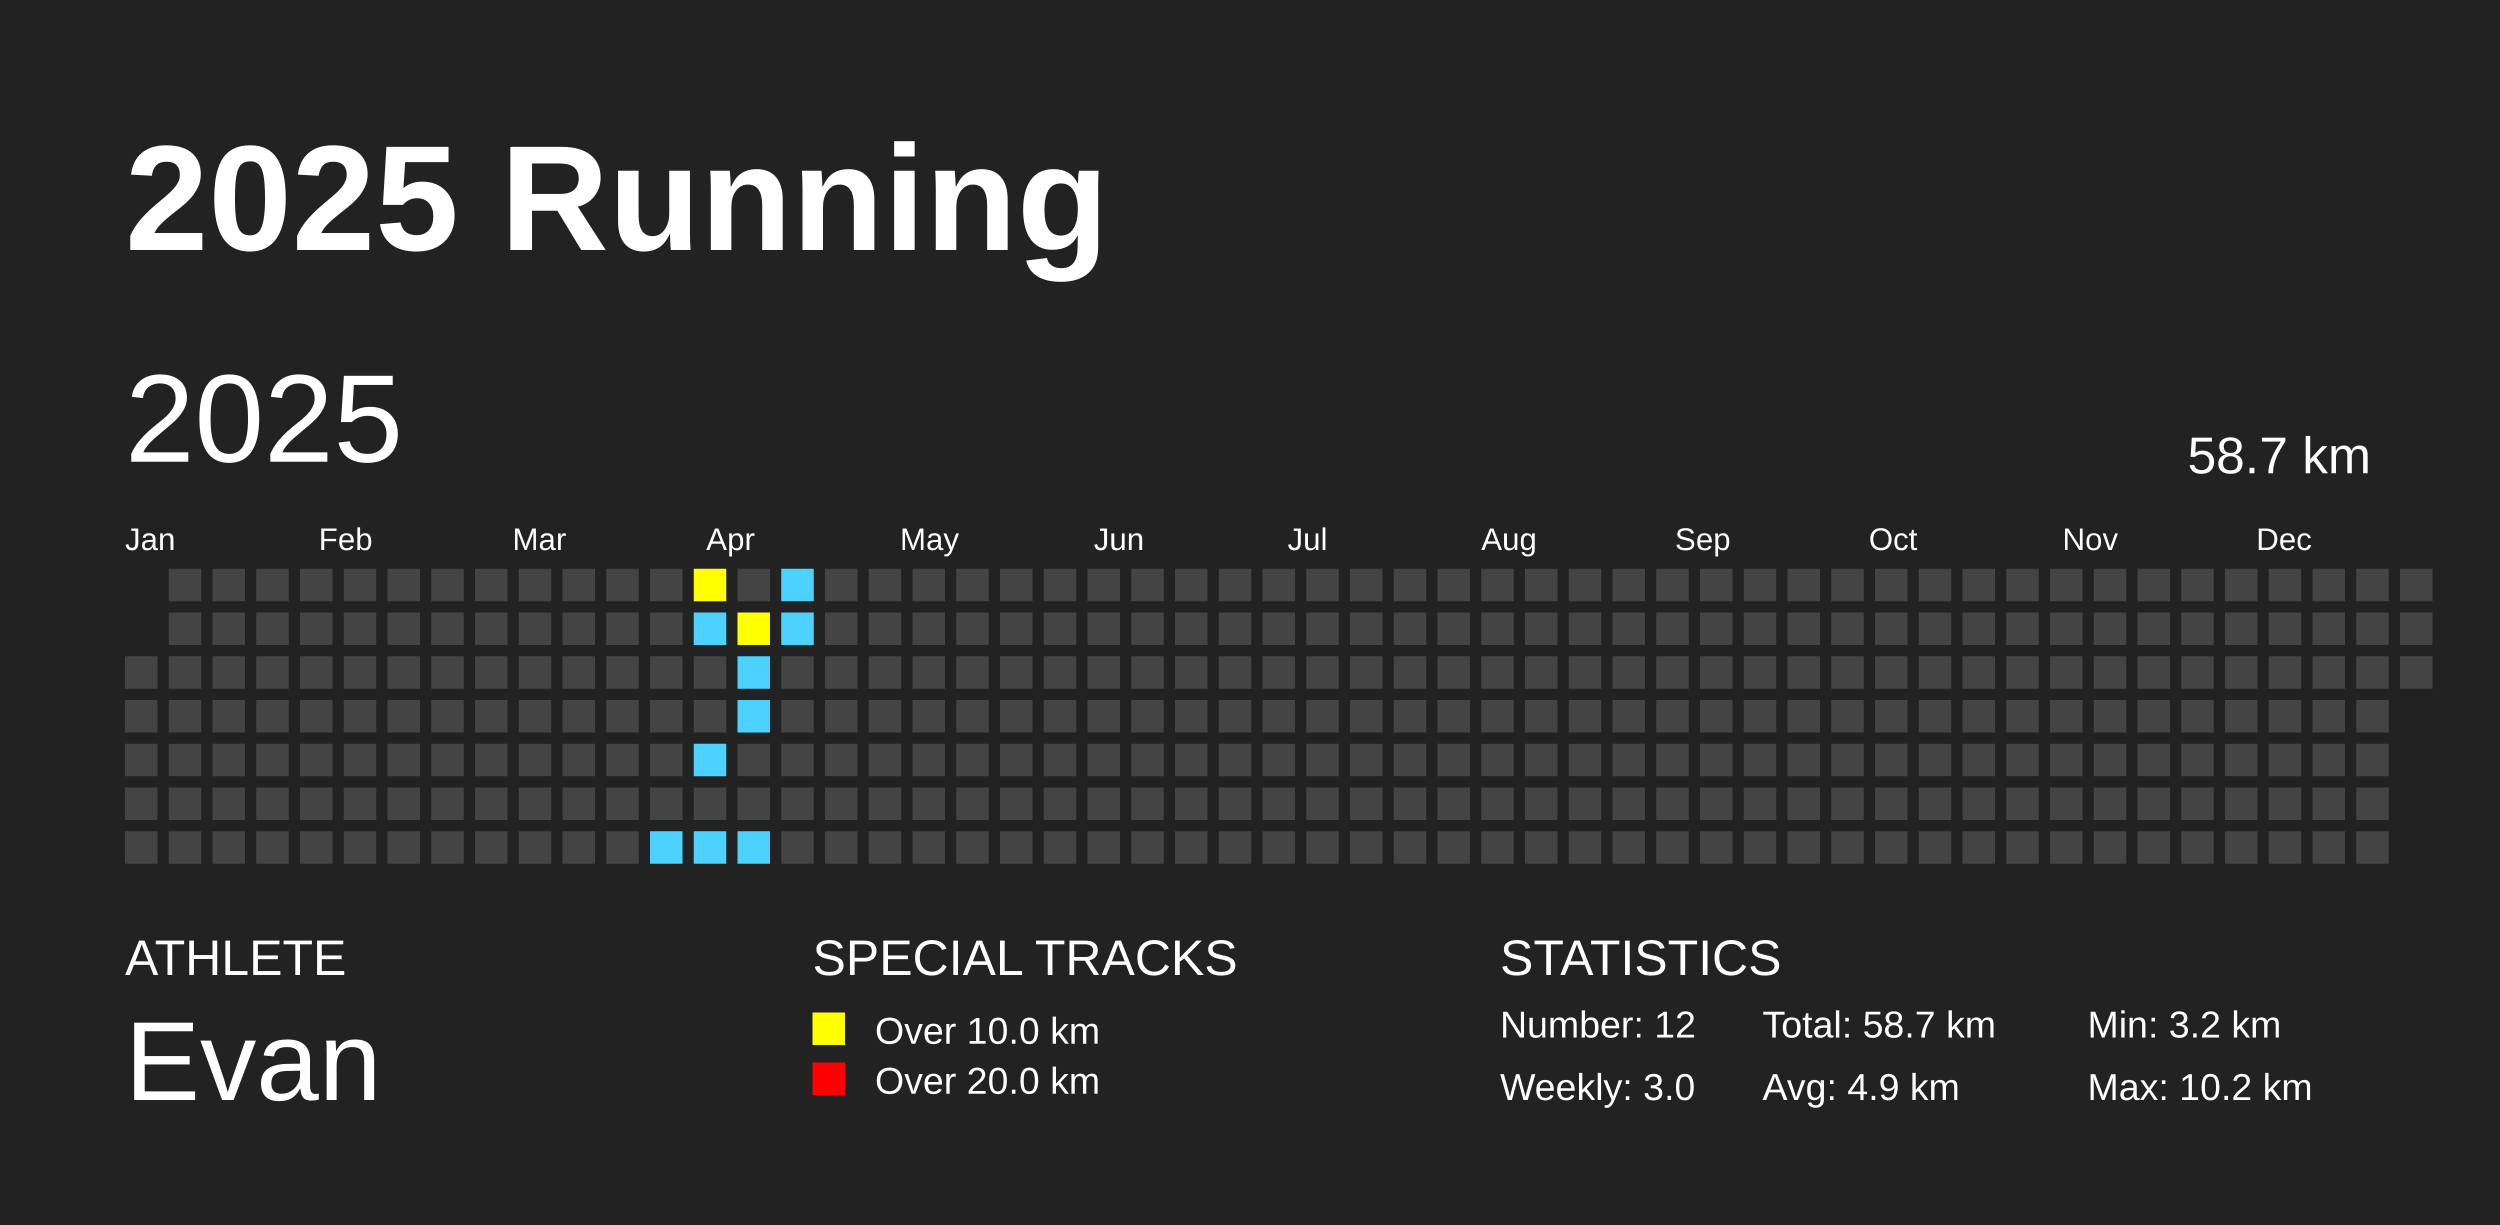
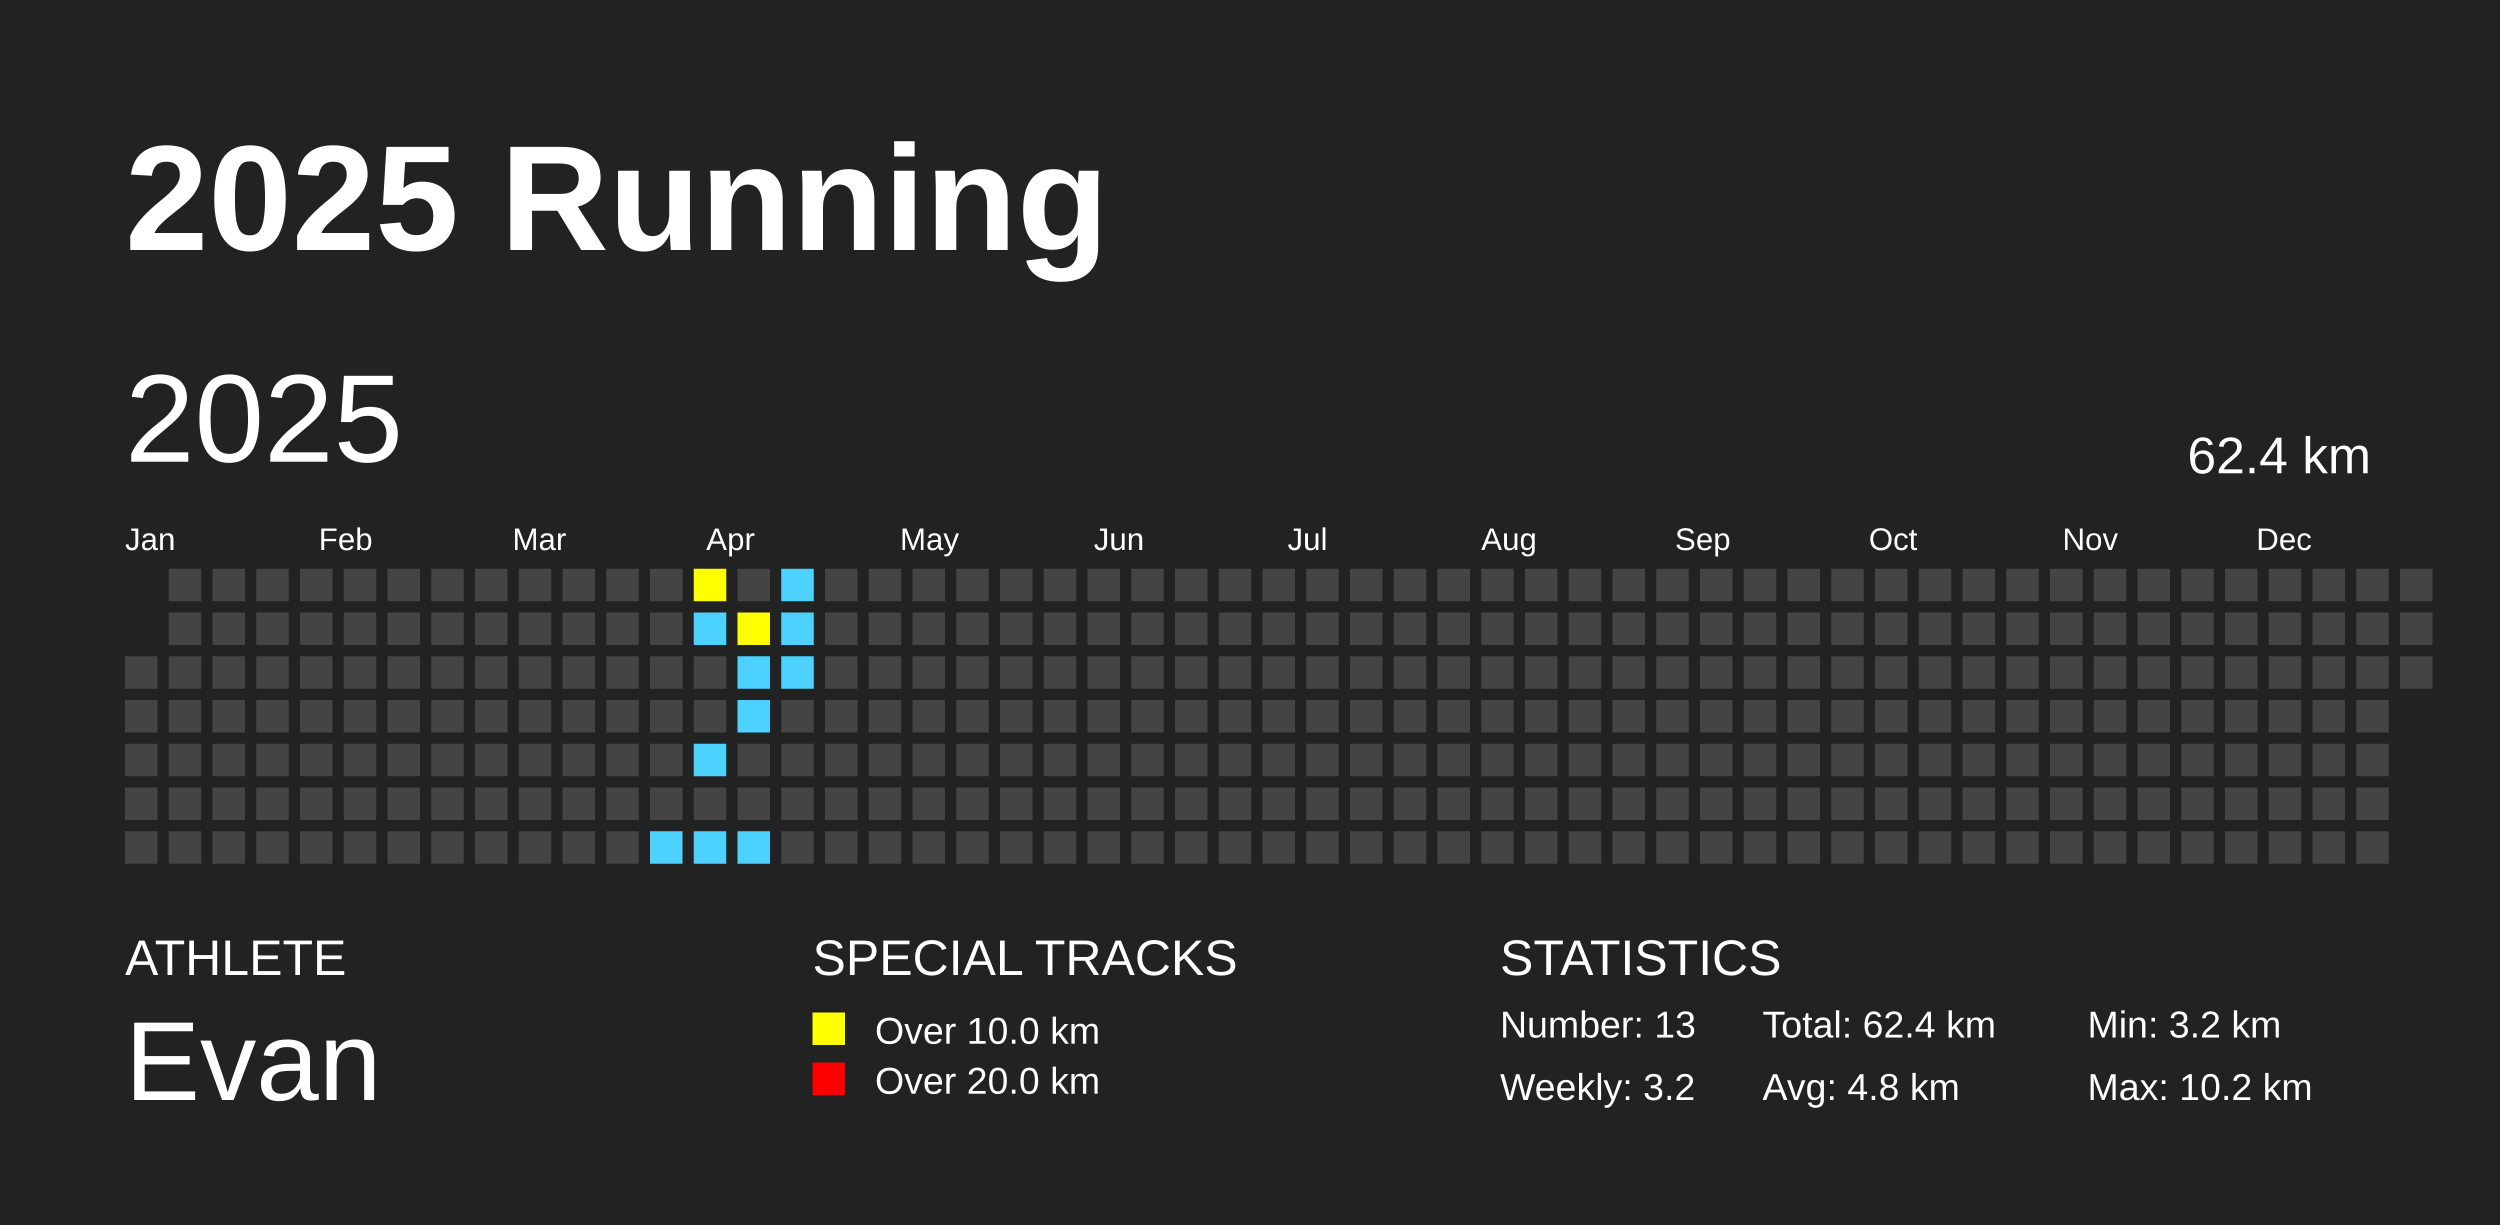
<svg xmlns="http://www.w3.org/2000/svg" baseProfile="full" height="98mm" version="1.1" viewBox="0,0,200,98" width="200mm">
  <defs />
  <rect fill="#222222" height="98" width="200" x="0" y="0" />
  <text fill="#FFFFFF" style="font-size:12px; font-family:Arial; font-weight:bold;" x="10" y="20">2025 Running</text>
  <text fill="#FFFFFF" style="font-size:4px; font-family:Arial" x="10" y="78">ATHLETE</text>
  <text fill="#FFFFFF" style="font-size:9px; font-family:Arial" x="10" y="88">Evan</text>
  <text fill="#FFFFFF" style="font-size:4px; font-family:Arial" x="65" y="78">SPECIAL TRACKS</text>
  <rect fill="yellow" height="2.6" width="2.6" x="65" y="81" />
  <text fill="#FFFFFF" style="font-size:3px; font-family:Arial" x="70" y="83.5">Over 10.0 km</text>
  <rect fill="red" height="2.6" width="2.6" x="65" y="85" />
  <text fill="#FFFFFF" style="font-size:3px; font-family:Arial" x="70" y="87.5">Over 20.0 km</text>
  <text fill="#FFFFFF" style="font-size:4px; font-family:Arial" x="120" y="78">STATISTICS</text>
-   <text fill="#FFFFFF" style="font-size:3px; font-family:Arial" x="120" y="83">Number: 12</text>
-   <text fill="#FFFFFF" style="font-size:3px; font-family:Arial" x="120" y="88">Weekly: 3.0</text>
-   <text fill="#FFFFFF" style="font-size:3px; font-family:Arial" x="141" y="83">Total: 58.7 km</text>
-   <text fill="#FFFFFF" style="font-size:3px; font-family:Arial" x="141" y="88">Avg: 4.9 km</text>
+   <text fill="#FFFFFF" style="font-size:3px; font-family:Arial" x="120" y="83">Number: 13</text>
+   <text fill="#FFFFFF" style="font-size:3px; font-family:Arial" x="120" y="88">Weekly: 3.2</text>
+   <text fill="#FFFFFF" style="font-size:3px; font-family:Arial" x="141" y="83">Total: 62.4 km</text>
+   <text fill="#FFFFFF" style="font-size:3px; font-family:Arial" x="141" y="88">Avg: 4.8 km</text>
  <text fill="#FFFFFF" style="font-size:3px; font-family:Arial" x="167" y="83">Min: 3.2 km</text>
  <text fill="#FFFFFF" style="font-size:3px; font-family:Arial" x="167" y="88">Max: 10.2 km</text>
  <text dominant-baseline="hanging" fill="#FFFFFF" style="font-size:10.0px; font-family:Arial;" x="10" y="30">2025</text>
-   <text dominant-baseline="hanging" fill="#FFFFFF" style="font-size:4.125px; font-family:Arial;" x="175" y="35">58.7 km</text>
+   <text dominant-baseline="hanging" fill="#FFFFFF" style="font-size:4.125px; font-family:Arial;" x="175" y="35">62.4 km</text>
  <text fill="#FFFFFF" style="font-size:2.5px; font-family:Arial" x="10.0" y="44">Jan</text>
  <text fill="#FFFFFF" style="font-size:2.5px; font-family:Arial" x="25.5" y="44">Feb</text>
  <text fill="#FFFFFF" style="font-size:2.5px; font-family:Arial" x="41.0" y="44">Mar</text>
  <text fill="#FFFFFF" style="font-size:2.5px; font-family:Arial" x="56.5" y="44">Apr</text>
  <text fill="#FFFFFF" style="font-size:2.5px; font-family:Arial" x="72.0" y="44">May</text>
  <text fill="#FFFFFF" style="font-size:2.5px; font-family:Arial" x="87.5" y="44">Jun</text>
  <text fill="#FFFFFF" style="font-size:2.5px; font-family:Arial" x="103.0" y="44">Jul</text>
  <text fill="#FFFFFF" style="font-size:2.5px; font-family:Arial" x="118.5" y="44">Aug</text>
  <text fill="#FFFFFF" style="font-size:2.5px; font-family:Arial" x="134.0" y="44">Sep</text>
  <text fill="#FFFFFF" style="font-size:2.5px; font-family:Arial" x="149.5" y="44">Oct</text>
  <text fill="#FFFFFF" style="font-size:2.5px; font-family:Arial" x="165.0" y="44">Nov</text>
  <text fill="#FFFFFF" style="font-size:2.5px; font-family:Arial" x="180.5" y="44">Dec</text>
  <rect fill="#444444" height="2.6" width="2.6" x="10.0" y="52.5" />
  <rect fill="#444444" height="2.6" width="2.6" x="10.0" y="56.0" />
  <rect fill="#444444" height="2.6" width="2.6" x="10.0" y="59.5" />
  <rect fill="#444444" height="2.6" width="2.6" x="10.0" y="63.0" />
  <rect fill="#444444" height="2.6" width="2.6" x="10.0" y="66.5" />
  <rect fill="#444444" height="2.6" width="2.6" x="13.5" y="45.5" />
  <rect fill="#444444" height="2.6" width="2.6" x="13.5" y="49.0" />
  <rect fill="#444444" height="2.6" width="2.6" x="13.5" y="52.5" />
  <rect fill="#444444" height="2.6" width="2.6" x="13.5" y="56.0" />
  <rect fill="#444444" height="2.6" width="2.6" x="13.5" y="59.5" />
  <rect fill="#444444" height="2.6" width="2.6" x="13.5" y="63.0" />
  <rect fill="#444444" height="2.6" width="2.6" x="13.5" y="66.5" />
  <rect fill="#444444" height="2.6" width="2.6" x="17.0" y="45.5" />
  <rect fill="#444444" height="2.6" width="2.6" x="17.0" y="49.0" />
  <rect fill="#444444" height="2.6" width="2.6" x="17.0" y="52.5" />
  <rect fill="#444444" height="2.6" width="2.6" x="17.0" y="56.0" />
  <rect fill="#444444" height="2.6" width="2.6" x="17.0" y="59.5" />
  <rect fill="#444444" height="2.6" width="2.6" x="17.0" y="63.0" />
  <rect fill="#444444" height="2.6" width="2.6" x="17.0" y="66.5" />
  <rect fill="#444444" height="2.6" width="2.6" x="20.5" y="45.5" />
  <rect fill="#444444" height="2.6" width="2.6" x="20.5" y="49.0" />
  <rect fill="#444444" height="2.6" width="2.6" x="20.5" y="52.5" />
  <rect fill="#444444" height="2.6" width="2.6" x="20.5" y="56.0" />
  <rect fill="#444444" height="2.6" width="2.6" x="20.5" y="59.5" />
  <rect fill="#444444" height="2.6" width="2.6" x="20.5" y="63.0" />
  <rect fill="#444444" height="2.6" width="2.6" x="20.5" y="66.5" />
  <rect fill="#444444" height="2.6" width="2.6" x="24.0" y="45.5" />
  <rect fill="#444444" height="2.6" width="2.6" x="24.0" y="49.0" />
  <rect fill="#444444" height="2.6" width="2.6" x="24.0" y="52.5" />
  <rect fill="#444444" height="2.6" width="2.6" x="24.0" y="56.0" />
  <rect fill="#444444" height="2.6" width="2.6" x="24.0" y="59.5" />
  <rect fill="#444444" height="2.6" width="2.6" x="24.0" y="63.0" />
  <rect fill="#444444" height="2.6" width="2.6" x="24.0" y="66.5" />
  <rect fill="#444444" height="2.6" width="2.6" x="27.5" y="45.5" />
  <rect fill="#444444" height="2.6" width="2.6" x="27.5" y="49.0" />
  <rect fill="#444444" height="2.6" width="2.6" x="27.5" y="52.5" />
  <rect fill="#444444" height="2.6" width="2.6" x="27.5" y="56.0" />
  <rect fill="#444444" height="2.6" width="2.6" x="27.5" y="59.5" />
  <rect fill="#444444" height="2.6" width="2.6" x="27.5" y="63.0" />
  <rect fill="#444444" height="2.6" width="2.6" x="27.5" y="66.5" />
  <rect fill="#444444" height="2.6" width="2.6" x="31.0" y="45.5" />
  <rect fill="#444444" height="2.6" width="2.6" x="31.0" y="49.0" />
  <rect fill="#444444" height="2.6" width="2.6" x="31.0" y="52.5" />
  <rect fill="#444444" height="2.6" width="2.6" x="31.0" y="56.0" />
  <rect fill="#444444" height="2.6" width="2.6" x="31.0" y="59.5" />
  <rect fill="#444444" height="2.6" width="2.6" x="31.0" y="63.0" />
  <rect fill="#444444" height="2.6" width="2.6" x="31.0" y="66.5" />
  <rect fill="#444444" height="2.6" width="2.6" x="34.5" y="45.5" />
  <rect fill="#444444" height="2.6" width="2.6" x="34.5" y="49.0" />
  <rect fill="#444444" height="2.6" width="2.6" x="34.5" y="52.5" />
  <rect fill="#444444" height="2.6" width="2.6" x="34.5" y="56.0" />
  <rect fill="#444444" height="2.6" width="2.6" x="34.5" y="59.5" />
  <rect fill="#444444" height="2.6" width="2.6" x="34.5" y="63.0" />
  <rect fill="#444444" height="2.6" width="2.6" x="34.5" y="66.5" />
  <rect fill="#444444" height="2.6" width="2.6" x="38.0" y="45.5" />
  <rect fill="#444444" height="2.6" width="2.6" x="38.0" y="49.0" />
  <rect fill="#444444" height="2.6" width="2.6" x="38.0" y="52.5" />
  <rect fill="#444444" height="2.6" width="2.6" x="38.0" y="56.0" />
  <rect fill="#444444" height="2.6" width="2.6" x="38.0" y="59.5" />
  <rect fill="#444444" height="2.6" width="2.6" x="38.0" y="63.0" />
  <rect fill="#444444" height="2.6" width="2.6" x="38.0" y="66.5" />
  <rect fill="#444444" height="2.6" width="2.6" x="41.5" y="45.5" />
  <rect fill="#444444" height="2.6" width="2.6" x="41.5" y="49.0" />
  <rect fill="#444444" height="2.6" width="2.6" x="41.5" y="52.5" />
  <rect fill="#444444" height="2.6" width="2.6" x="41.5" y="56.0" />
  <rect fill="#444444" height="2.6" width="2.6" x="41.5" y="59.5" />
  <rect fill="#444444" height="2.6" width="2.6" x="41.5" y="63.0" />
  <rect fill="#444444" height="2.6" width="2.6" x="41.5" y="66.5" />
  <rect fill="#444444" height="2.6" width="2.6" x="45.0" y="45.5" />
  <rect fill="#444444" height="2.6" width="2.6" x="45.0" y="49.0" />
  <rect fill="#444444" height="2.6" width="2.6" x="45.0" y="52.5" />
  <rect fill="#444444" height="2.6" width="2.6" x="45.0" y="56.0" />
  <rect fill="#444444" height="2.6" width="2.6" x="45.0" y="59.5" />
  <rect fill="#444444" height="2.6" width="2.6" x="45.0" y="63.0" />
  <rect fill="#444444" height="2.6" width="2.6" x="45.0" y="66.5" />
  <rect fill="#444444" height="2.6" width="2.6" x="48.5" y="45.5" />
  <rect fill="#444444" height="2.6" width="2.6" x="48.5" y="49.0" />
  <rect fill="#444444" height="2.6" width="2.6" x="48.5" y="52.5" />
  <rect fill="#444444" height="2.6" width="2.6" x="48.5" y="56.0" />
  <rect fill="#444444" height="2.6" width="2.6" x="48.5" y="59.5" />
  <rect fill="#444444" height="2.6" width="2.6" x="48.5" y="63.0" />
  <rect fill="#444444" height="2.6" width="2.6" x="48.5" y="66.5" />
  <rect fill="#444444" height="2.6" width="2.6" x="52.0" y="45.5" />
  <rect fill="#444444" height="2.6" width="2.6" x="52.0" y="49.0" />
  <rect fill="#444444" height="2.6" width="2.6" x="52.0" y="52.5" />
  <rect fill="#444444" height="2.6" width="2.6" x="52.0" y="56.0" />
  <rect fill="#444444" height="2.6" width="2.6" x="52.0" y="59.5" />
  <rect fill="#444444" height="2.6" width="2.6" x="52.0" y="63.0" />
  <rect fill="#4DD2FF" height="2.6" width="2.6" x="52.0" y="66.5" />
  <rect fill="yellow" height="2.6" width="2.6" x="55.5" y="45.5" />
  <rect fill="#4DD2FF" height="2.6" width="2.6" x="55.5" y="49.0" />
  <rect fill="#444444" height="2.6" width="2.6" x="55.5" y="52.5" />
  <rect fill="#444444" height="2.6" width="2.6" x="55.5" y="56.0" />
  <rect fill="#4DD2FF" height="2.6" width="2.6" x="55.5" y="59.5" />
  <rect fill="#444444" height="2.6" width="2.6" x="55.5" y="63.0" />
  <rect fill="#4DD2FF" height="2.6" width="2.6" x="55.5" y="66.5" />
  <rect fill="#444444" height="2.6" width="2.6" x="59.0" y="45.5" />
  <rect fill="yellow" height="2.6" width="2.6" x="59.0" y="49.0" />
  <rect fill="#4DD2FF" height="2.6" width="2.6" x="59.0" y="52.5" />
  <rect fill="#4DD2FF" height="2.6" width="2.6" x="59.0" y="56.0" />
  <rect fill="#444444" height="2.6" width="2.6" x="59.0" y="59.5" />
  <rect fill="#444444" height="2.6" width="2.6" x="59.0" y="63.0" />
  <rect fill="#4DD2FF" height="2.6" width="2.6" x="59.0" y="66.5" />
  <rect fill="#4DD2FF" height="2.6" width="2.6" x="62.5" y="45.5" />
  <rect fill="#4DD2FF" height="2.6" width="2.6" x="62.5" y="49.0" />
-   <rect fill="#444444" height="2.6" width="2.6" x="62.5" y="52.5" />
+   <rect fill="#4DD2FF" height="2.6" width="2.6" x="62.5" y="52.5" />
  <rect fill="#444444" height="2.6" width="2.6" x="62.5" y="56.0" />
  <rect fill="#444444" height="2.6" width="2.6" x="62.5" y="59.5" />
  <rect fill="#444444" height="2.6" width="2.6" x="62.5" y="63.0" />
  <rect fill="#444444" height="2.6" width="2.6" x="62.5" y="66.5" />
  <rect fill="#444444" height="2.6" width="2.6" x="66.0" y="45.5" />
  <rect fill="#444444" height="2.6" width="2.6" x="66.0" y="49.0" />
  <rect fill="#444444" height="2.6" width="2.6" x="66.0" y="52.5" />
  <rect fill="#444444" height="2.6" width="2.6" x="66.0" y="56.0" />
  <rect fill="#444444" height="2.6" width="2.6" x="66.0" y="59.5" />
  <rect fill="#444444" height="2.6" width="2.6" x="66.0" y="63.0" />
  <rect fill="#444444" height="2.6" width="2.6" x="66.0" y="66.5" />
  <rect fill="#444444" height="2.6" width="2.6" x="69.5" y="45.5" />
  <rect fill="#444444" height="2.6" width="2.6" x="69.5" y="49.0" />
  <rect fill="#444444" height="2.6" width="2.6" x="69.5" y="52.5" />
  <rect fill="#444444" height="2.6" width="2.6" x="69.5" y="56.0" />
  <rect fill="#444444" height="2.6" width="2.6" x="69.5" y="59.5" />
  <rect fill="#444444" height="2.6" width="2.6" x="69.5" y="63.0" />
  <rect fill="#444444" height="2.6" width="2.6" x="69.5" y="66.5" />
  <rect fill="#444444" height="2.6" width="2.6" x="73.0" y="45.5" />
  <rect fill="#444444" height="2.6" width="2.6" x="73.0" y="49.0" />
  <rect fill="#444444" height="2.6" width="2.6" x="73.0" y="52.5" />
  <rect fill="#444444" height="2.6" width="2.6" x="73.0" y="56.0" />
  <rect fill="#444444" height="2.6" width="2.6" x="73.0" y="59.5" />
  <rect fill="#444444" height="2.6" width="2.6" x="73.0" y="63.0" />
  <rect fill="#444444" height="2.6" width="2.6" x="73.0" y="66.5" />
  <rect fill="#444444" height="2.6" width="2.6" x="76.5" y="45.5" />
  <rect fill="#444444" height="2.6" width="2.6" x="76.5" y="49.0" />
  <rect fill="#444444" height="2.6" width="2.6" x="76.5" y="52.5" />
  <rect fill="#444444" height="2.6" width="2.6" x="76.5" y="56.0" />
  <rect fill="#444444" height="2.6" width="2.6" x="76.5" y="59.5" />
  <rect fill="#444444" height="2.6" width="2.6" x="76.5" y="63.0" />
  <rect fill="#444444" height="2.6" width="2.6" x="76.5" y="66.5" />
  <rect fill="#444444" height="2.6" width="2.6" x="80.0" y="45.5" />
  <rect fill="#444444" height="2.6" width="2.6" x="80.0" y="49.0" />
  <rect fill="#444444" height="2.6" width="2.6" x="80.0" y="52.5" />
  <rect fill="#444444" height="2.6" width="2.6" x="80.0" y="56.0" />
  <rect fill="#444444" height="2.6" width="2.6" x="80.0" y="59.5" />
  <rect fill="#444444" height="2.6" width="2.6" x="80.0" y="63.0" />
  <rect fill="#444444" height="2.6" width="2.6" x="80.0" y="66.5" />
  <rect fill="#444444" height="2.6" width="2.6" x="83.5" y="45.5" />
  <rect fill="#444444" height="2.6" width="2.6" x="83.5" y="49.0" />
  <rect fill="#444444" height="2.6" width="2.6" x="83.5" y="52.5" />
  <rect fill="#444444" height="2.6" width="2.6" x="83.5" y="56.0" />
  <rect fill="#444444" height="2.6" width="2.6" x="83.5" y="59.5" />
  <rect fill="#444444" height="2.6" width="2.6" x="83.5" y="63.0" />
  <rect fill="#444444" height="2.6" width="2.6" x="83.5" y="66.5" />
  <rect fill="#444444" height="2.6" width="2.6" x="87.0" y="45.5" />
  <rect fill="#444444" height="2.6" width="2.6" x="87.0" y="49.0" />
  <rect fill="#444444" height="2.6" width="2.6" x="87.0" y="52.5" />
  <rect fill="#444444" height="2.6" width="2.6" x="87.0" y="56.0" />
  <rect fill="#444444" height="2.6" width="2.6" x="87.0" y="59.5" />
  <rect fill="#444444" height="2.6" width="2.6" x="87.0" y="63.0" />
  <rect fill="#444444" height="2.6" width="2.6" x="87.0" y="66.5" />
  <rect fill="#444444" height="2.6" width="2.6" x="90.5" y="45.5" />
  <rect fill="#444444" height="2.6" width="2.6" x="90.5" y="49.0" />
  <rect fill="#444444" height="2.6" width="2.6" x="90.5" y="52.5" />
  <rect fill="#444444" height="2.6" width="2.6" x="90.5" y="56.0" />
  <rect fill="#444444" height="2.6" width="2.6" x="90.5" y="59.5" />
  <rect fill="#444444" height="2.6" width="2.6" x="90.5" y="63.0" />
  <rect fill="#444444" height="2.6" width="2.6" x="90.5" y="66.5" />
  <rect fill="#444444" height="2.6" width="2.6" x="94.0" y="45.5" />
  <rect fill="#444444" height="2.6" width="2.6" x="94.0" y="49.0" />
  <rect fill="#444444" height="2.6" width="2.6" x="94.0" y="52.5" />
  <rect fill="#444444" height="2.6" width="2.6" x="94.0" y="56.0" />
  <rect fill="#444444" height="2.6" width="2.6" x="94.0" y="59.5" />
  <rect fill="#444444" height="2.6" width="2.6" x="94.0" y="63.0" />
  <rect fill="#444444" height="2.6" width="2.6" x="94.0" y="66.5" />
  <rect fill="#444444" height="2.6" width="2.6" x="97.5" y="45.5" />
  <rect fill="#444444" height="2.6" width="2.6" x="97.5" y="49.0" />
  <rect fill="#444444" height="2.6" width="2.6" x="97.5" y="52.5" />
  <rect fill="#444444" height="2.6" width="2.6" x="97.5" y="56.0" />
  <rect fill="#444444" height="2.6" width="2.6" x="97.5" y="59.5" />
  <rect fill="#444444" height="2.6" width="2.6" x="97.5" y="63.0" />
  <rect fill="#444444" height="2.6" width="2.6" x="97.5" y="66.5" />
  <rect fill="#444444" height="2.6" width="2.6" x="101.0" y="45.5" />
  <rect fill="#444444" height="2.6" width="2.6" x="101.0" y="49.0" />
  <rect fill="#444444" height="2.6" width="2.6" x="101.0" y="52.5" />
  <rect fill="#444444" height="2.6" width="2.6" x="101.0" y="56.0" />
  <rect fill="#444444" height="2.6" width="2.6" x="101.0" y="59.5" />
  <rect fill="#444444" height="2.6" width="2.6" x="101.0" y="63.0" />
  <rect fill="#444444" height="2.6" width="2.6" x="101.0" y="66.5" />
  <rect fill="#444444" height="2.6" width="2.6" x="104.5" y="45.5" />
  <rect fill="#444444" height="2.6" width="2.6" x="104.5" y="49.0" />
  <rect fill="#444444" height="2.6" width="2.6" x="104.5" y="52.5" />
  <rect fill="#444444" height="2.6" width="2.6" x="104.5" y="56.0" />
  <rect fill="#444444" height="2.6" width="2.6" x="104.5" y="59.5" />
  <rect fill="#444444" height="2.6" width="2.6" x="104.5" y="63.0" />
  <rect fill="#444444" height="2.6" width="2.6" x="104.5" y="66.5" />
  <rect fill="#444444" height="2.6" width="2.6" x="108.0" y="45.5" />
  <rect fill="#444444" height="2.6" width="2.6" x="108.0" y="49.0" />
  <rect fill="#444444" height="2.6" width="2.6" x="108.0" y="52.5" />
  <rect fill="#444444" height="2.6" width="2.6" x="108.0" y="56.0" />
  <rect fill="#444444" height="2.6" width="2.6" x="108.0" y="59.5" />
  <rect fill="#444444" height="2.6" width="2.6" x="108.0" y="63.0" />
  <rect fill="#444444" height="2.6" width="2.6" x="108.0" y="66.5" />
  <rect fill="#444444" height="2.6" width="2.6" x="111.5" y="45.5" />
  <rect fill="#444444" height="2.6" width="2.6" x="111.5" y="49.0" />
  <rect fill="#444444" height="2.6" width="2.6" x="111.5" y="52.5" />
  <rect fill="#444444" height="2.6" width="2.6" x="111.5" y="56.0" />
  <rect fill="#444444" height="2.6" width="2.6" x="111.5" y="59.5" />
  <rect fill="#444444" height="2.6" width="2.6" x="111.5" y="63.0" />
  <rect fill="#444444" height="2.6" width="2.6" x="111.5" y="66.5" />
  <rect fill="#444444" height="2.6" width="2.6" x="115.0" y="45.5" />
  <rect fill="#444444" height="2.6" width="2.6" x="115.0" y="49.0" />
  <rect fill="#444444" height="2.6" width="2.6" x="115.0" y="52.5" />
  <rect fill="#444444" height="2.6" width="2.6" x="115.0" y="56.0" />
  <rect fill="#444444" height="2.6" width="2.6" x="115.0" y="59.5" />
  <rect fill="#444444" height="2.6" width="2.6" x="115.0" y="63.0" />
  <rect fill="#444444" height="2.6" width="2.6" x="115.0" y="66.5" />
  <rect fill="#444444" height="2.6" width="2.6" x="118.5" y="45.5" />
  <rect fill="#444444" height="2.6" width="2.6" x="118.5" y="49.0" />
  <rect fill="#444444" height="2.6" width="2.6" x="118.5" y="52.5" />
  <rect fill="#444444" height="2.6" width="2.6" x="118.5" y="56.0" />
  <rect fill="#444444" height="2.6" width="2.6" x="118.5" y="59.5" />
  <rect fill="#444444" height="2.6" width="2.6" x="118.5" y="63.0" />
  <rect fill="#444444" height="2.6" width="2.6" x="118.5" y="66.5" />
  <rect fill="#444444" height="2.6" width="2.6" x="122.0" y="45.5" />
  <rect fill="#444444" height="2.6" width="2.6" x="122.0" y="49.0" />
  <rect fill="#444444" height="2.6" width="2.6" x="122.0" y="52.5" />
  <rect fill="#444444" height="2.6" width="2.6" x="122.0" y="56.0" />
  <rect fill="#444444" height="2.6" width="2.6" x="122.0" y="59.5" />
  <rect fill="#444444" height="2.6" width="2.6" x="122.0" y="63.0" />
  <rect fill="#444444" height="2.6" width="2.6" x="122.0" y="66.5" />
  <rect fill="#444444" height="2.6" width="2.6" x="125.5" y="45.5" />
  <rect fill="#444444" height="2.6" width="2.6" x="125.5" y="49.0" />
  <rect fill="#444444" height="2.6" width="2.6" x="125.5" y="52.5" />
  <rect fill="#444444" height="2.6" width="2.6" x="125.5" y="56.0" />
  <rect fill="#444444" height="2.6" width="2.6" x="125.5" y="59.5" />
  <rect fill="#444444" height="2.6" width="2.6" x="125.5" y="63.0" />
  <rect fill="#444444" height="2.6" width="2.6" x="125.5" y="66.5" />
  <rect fill="#444444" height="2.6" width="2.6" x="129.0" y="45.5" />
  <rect fill="#444444" height="2.6" width="2.6" x="129.0" y="49.0" />
  <rect fill="#444444" height="2.6" width="2.6" x="129.0" y="52.5" />
  <rect fill="#444444" height="2.6" width="2.6" x="129.0" y="56.0" />
  <rect fill="#444444" height="2.6" width="2.6" x="129.0" y="59.5" />
  <rect fill="#444444" height="2.6" width="2.6" x="129.0" y="63.0" />
  <rect fill="#444444" height="2.6" width="2.6" x="129.0" y="66.5" />
  <rect fill="#444444" height="2.6" width="2.6" x="132.5" y="45.5" />
  <rect fill="#444444" height="2.6" width="2.6" x="132.5" y="49.0" />
  <rect fill="#444444" height="2.6" width="2.6" x="132.5" y="52.5" />
  <rect fill="#444444" height="2.6" width="2.6" x="132.5" y="56.0" />
  <rect fill="#444444" height="2.6" width="2.6" x="132.5" y="59.5" />
  <rect fill="#444444" height="2.6" width="2.6" x="132.5" y="63.0" />
  <rect fill="#444444" height="2.6" width="2.6" x="132.5" y="66.5" />
  <rect fill="#444444" height="2.6" width="2.6" x="136.0" y="45.5" />
  <rect fill="#444444" height="2.6" width="2.6" x="136.0" y="49.0" />
  <rect fill="#444444" height="2.6" width="2.6" x="136.0" y="52.5" />
  <rect fill="#444444" height="2.6" width="2.6" x="136.0" y="56.0" />
  <rect fill="#444444" height="2.6" width="2.6" x="136.0" y="59.5" />
  <rect fill="#444444" height="2.6" width="2.6" x="136.0" y="63.0" />
  <rect fill="#444444" height="2.6" width="2.6" x="136.0" y="66.5" />
  <rect fill="#444444" height="2.6" width="2.6" x="139.5" y="45.5" />
  <rect fill="#444444" height="2.6" width="2.6" x="139.5" y="49.0" />
  <rect fill="#444444" height="2.6" width="2.6" x="139.5" y="52.5" />
  <rect fill="#444444" height="2.6" width="2.6" x="139.5" y="56.0" />
  <rect fill="#444444" height="2.6" width="2.6" x="139.5" y="59.5" />
  <rect fill="#444444" height="2.6" width="2.6" x="139.5" y="63.0" />
  <rect fill="#444444" height="2.6" width="2.6" x="139.5" y="66.5" />
  <rect fill="#444444" height="2.6" width="2.6" x="143.0" y="45.5" />
  <rect fill="#444444" height="2.6" width="2.6" x="143.0" y="49.0" />
  <rect fill="#444444" height="2.6" width="2.6" x="143.0" y="52.5" />
  <rect fill="#444444" height="2.6" width="2.6" x="143.0" y="56.0" />
  <rect fill="#444444" height="2.6" width="2.6" x="143.0" y="59.5" />
  <rect fill="#444444" height="2.6" width="2.6" x="143.0" y="63.0" />
  <rect fill="#444444" height="2.6" width="2.6" x="143.0" y="66.5" />
  <rect fill="#444444" height="2.6" width="2.6" x="146.5" y="45.5" />
  <rect fill="#444444" height="2.6" width="2.6" x="146.5" y="49.0" />
  <rect fill="#444444" height="2.6" width="2.6" x="146.5" y="52.5" />
  <rect fill="#444444" height="2.6" width="2.6" x="146.5" y="56.0" />
  <rect fill="#444444" height="2.6" width="2.6" x="146.5" y="59.5" />
  <rect fill="#444444" height="2.6" width="2.6" x="146.5" y="63.0" />
  <rect fill="#444444" height="2.6" width="2.6" x="146.5" y="66.5" />
  <rect fill="#444444" height="2.6" width="2.6" x="150.0" y="45.5" />
  <rect fill="#444444" height="2.6" width="2.6" x="150.0" y="49.0" />
  <rect fill="#444444" height="2.6" width="2.6" x="150.0" y="52.5" />
  <rect fill="#444444" height="2.6" width="2.6" x="150.0" y="56.0" />
  <rect fill="#444444" height="2.6" width="2.6" x="150.0" y="59.5" />
  <rect fill="#444444" height="2.6" width="2.6" x="150.0" y="63.0" />
  <rect fill="#444444" height="2.6" width="2.6" x="150.0" y="66.5" />
  <rect fill="#444444" height="2.6" width="2.6" x="153.5" y="45.5" />
  <rect fill="#444444" height="2.6" width="2.6" x="153.5" y="49.0" />
  <rect fill="#444444" height="2.6" width="2.6" x="153.5" y="52.5" />
  <rect fill="#444444" height="2.6" width="2.6" x="153.5" y="56.0" />
  <rect fill="#444444" height="2.6" width="2.6" x="153.5" y="59.5" />
  <rect fill="#444444" height="2.6" width="2.6" x="153.5" y="63.0" />
  <rect fill="#444444" height="2.6" width="2.6" x="153.5" y="66.5" />
  <rect fill="#444444" height="2.6" width="2.6" x="157.0" y="45.5" />
  <rect fill="#444444" height="2.6" width="2.6" x="157.0" y="49.0" />
  <rect fill="#444444" height="2.6" width="2.6" x="157.0" y="52.5" />
  <rect fill="#444444" height="2.6" width="2.6" x="157.0" y="56.0" />
  <rect fill="#444444" height="2.6" width="2.6" x="157.0" y="59.5" />
  <rect fill="#444444" height="2.6" width="2.6" x="157.0" y="63.0" />
  <rect fill="#444444" height="2.6" width="2.6" x="157.0" y="66.5" />
  <rect fill="#444444" height="2.6" width="2.6" x="160.5" y="45.5" />
  <rect fill="#444444" height="2.6" width="2.6" x="160.5" y="49.0" />
  <rect fill="#444444" height="2.6" width="2.6" x="160.5" y="52.5" />
  <rect fill="#444444" height="2.6" width="2.6" x="160.5" y="56.0" />
  <rect fill="#444444" height="2.6" width="2.6" x="160.5" y="59.5" />
  <rect fill="#444444" height="2.6" width="2.6" x="160.5" y="63.0" />
  <rect fill="#444444" height="2.6" width="2.6" x="160.5" y="66.5" />
  <rect fill="#444444" height="2.6" width="2.6" x="164.0" y="45.5" />
  <rect fill="#444444" height="2.6" width="2.6" x="164.0" y="49.0" />
  <rect fill="#444444" height="2.6" width="2.6" x="164.0" y="52.5" />
  <rect fill="#444444" height="2.6" width="2.6" x="164.0" y="56.0" />
  <rect fill="#444444" height="2.6" width="2.6" x="164.0" y="59.5" />
  <rect fill="#444444" height="2.6" width="2.6" x="164.0" y="63.0" />
  <rect fill="#444444" height="2.6" width="2.6" x="164.0" y="66.5" />
  <rect fill="#444444" height="2.6" width="2.6" x="167.5" y="45.5" />
  <rect fill="#444444" height="2.6" width="2.6" x="167.5" y="49.0" />
  <rect fill="#444444" height="2.6" width="2.6" x="167.5" y="52.5" />
  <rect fill="#444444" height="2.6" width="2.6" x="167.5" y="56.0" />
  <rect fill="#444444" height="2.6" width="2.6" x="167.5" y="59.5" />
  <rect fill="#444444" height="2.6" width="2.6" x="167.5" y="63.0" />
  <rect fill="#444444" height="2.6" width="2.6" x="167.5" y="66.5" />
  <rect fill="#444444" height="2.6" width="2.6" x="171.0" y="45.5" />
  <rect fill="#444444" height="2.6" width="2.6" x="171.0" y="49.0" />
  <rect fill="#444444" height="2.6" width="2.6" x="171.0" y="52.5" />
  <rect fill="#444444" height="2.6" width="2.6" x="171.0" y="56.0" />
  <rect fill="#444444" height="2.6" width="2.6" x="171.0" y="59.5" />
  <rect fill="#444444" height="2.6" width="2.6" x="171.0" y="63.0" />
  <rect fill="#444444" height="2.6" width="2.6" x="171.0" y="66.5" />
  <rect fill="#444444" height="2.6" width="2.6" x="174.5" y="45.5" />
  <rect fill="#444444" height="2.6" width="2.6" x="174.5" y="49.0" />
  <rect fill="#444444" height="2.6" width="2.6" x="174.5" y="52.5" />
  <rect fill="#444444" height="2.6" width="2.6" x="174.5" y="56.0" />
  <rect fill="#444444" height="2.6" width="2.6" x="174.5" y="59.5" />
  <rect fill="#444444" height="2.6" width="2.6" x="174.5" y="63.0" />
  <rect fill="#444444" height="2.6" width="2.6" x="174.5" y="66.5" />
  <rect fill="#444444" height="2.6" width="2.6" x="178.0" y="45.5" />
  <rect fill="#444444" height="2.6" width="2.6" x="178.0" y="49.0" />
  <rect fill="#444444" height="2.6" width="2.6" x="178.0" y="52.5" />
  <rect fill="#444444" height="2.6" width="2.6" x="178.0" y="56.0" />
  <rect fill="#444444" height="2.6" width="2.6" x="178.0" y="59.5" />
  <rect fill="#444444" height="2.6" width="2.6" x="178.0" y="63.0" />
  <rect fill="#444444" height="2.6" width="2.6" x="178.0" y="66.5" />
  <rect fill="#444444" height="2.6" width="2.6" x="181.5" y="45.5" />
  <rect fill="#444444" height="2.6" width="2.6" x="181.5" y="49.0" />
  <rect fill="#444444" height="2.6" width="2.6" x="181.5" y="52.5" />
  <rect fill="#444444" height="2.6" width="2.6" x="181.5" y="56.0" />
  <rect fill="#444444" height="2.6" width="2.6" x="181.5" y="59.5" />
  <rect fill="#444444" height="2.6" width="2.6" x="181.5" y="63.0" />
  <rect fill="#444444" height="2.6" width="2.6" x="181.5" y="66.5" />
  <rect fill="#444444" height="2.6" width="2.6" x="185.0" y="45.5" />
  <rect fill="#444444" height="2.6" width="2.6" x="185.0" y="49.0" />
  <rect fill="#444444" height="2.6" width="2.6" x="185.0" y="52.5" />
  <rect fill="#444444" height="2.6" width="2.6" x="185.0" y="56.0" />
  <rect fill="#444444" height="2.6" width="2.6" x="185.0" y="59.5" />
  <rect fill="#444444" height="2.6" width="2.6" x="185.0" y="63.0" />
  <rect fill="#444444" height="2.6" width="2.6" x="185.0" y="66.5" />
  <rect fill="#444444" height="2.6" width="2.6" x="188.5" y="45.5" />
  <rect fill="#444444" height="2.6" width="2.6" x="188.5" y="49.0" />
  <rect fill="#444444" height="2.6" width="2.6" x="188.5" y="52.5" />
  <rect fill="#444444" height="2.6" width="2.6" x="188.5" y="56.0" />
  <rect fill="#444444" height="2.6" width="2.6" x="188.5" y="59.5" />
  <rect fill="#444444" height="2.6" width="2.6" x="188.5" y="63.0" />
  <rect fill="#444444" height="2.6" width="2.6" x="188.5" y="66.5" />
  <rect fill="#444444" height="2.6" width="2.6" x="192.0" y="45.5" />
  <rect fill="#444444" height="2.6" width="2.6" x="192.0" y="49.0" />
  <rect fill="#444444" height="2.6" width="2.6" x="192.0" y="52.5" />
</svg>
